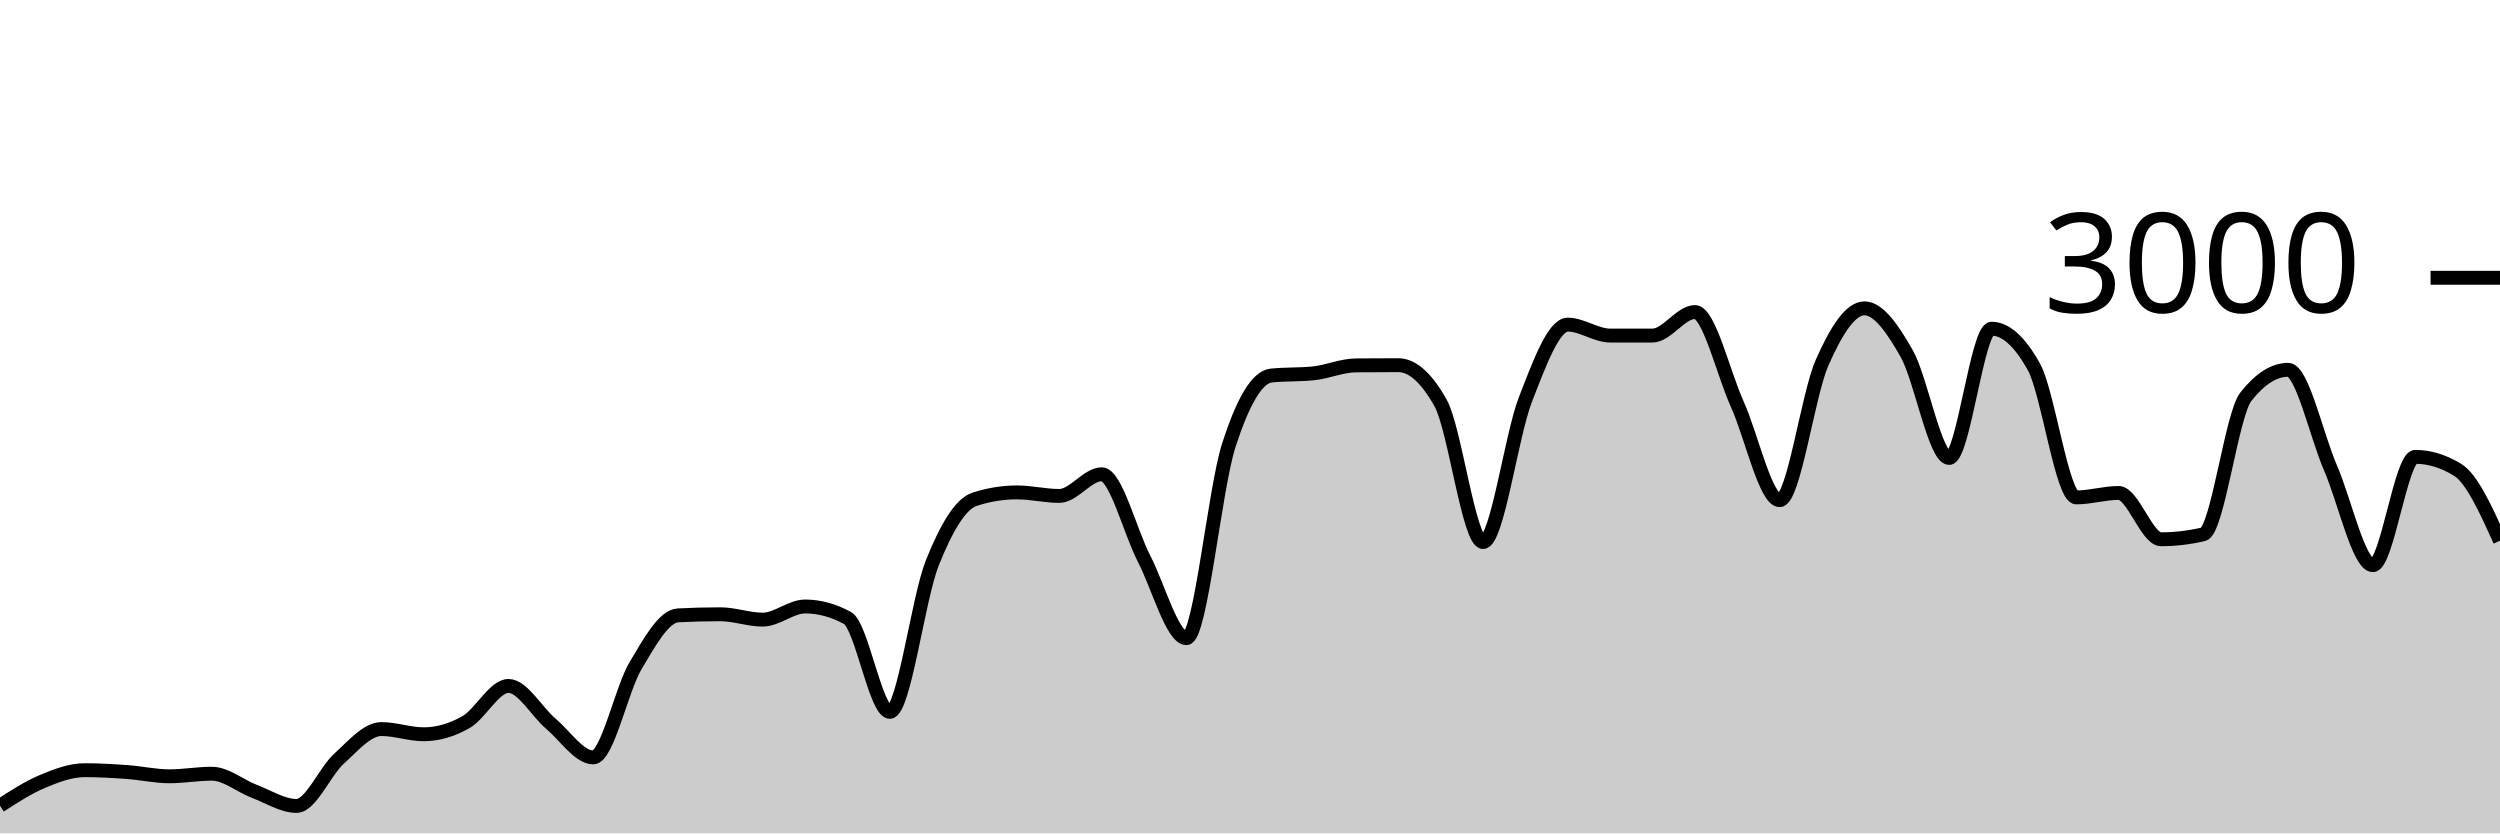
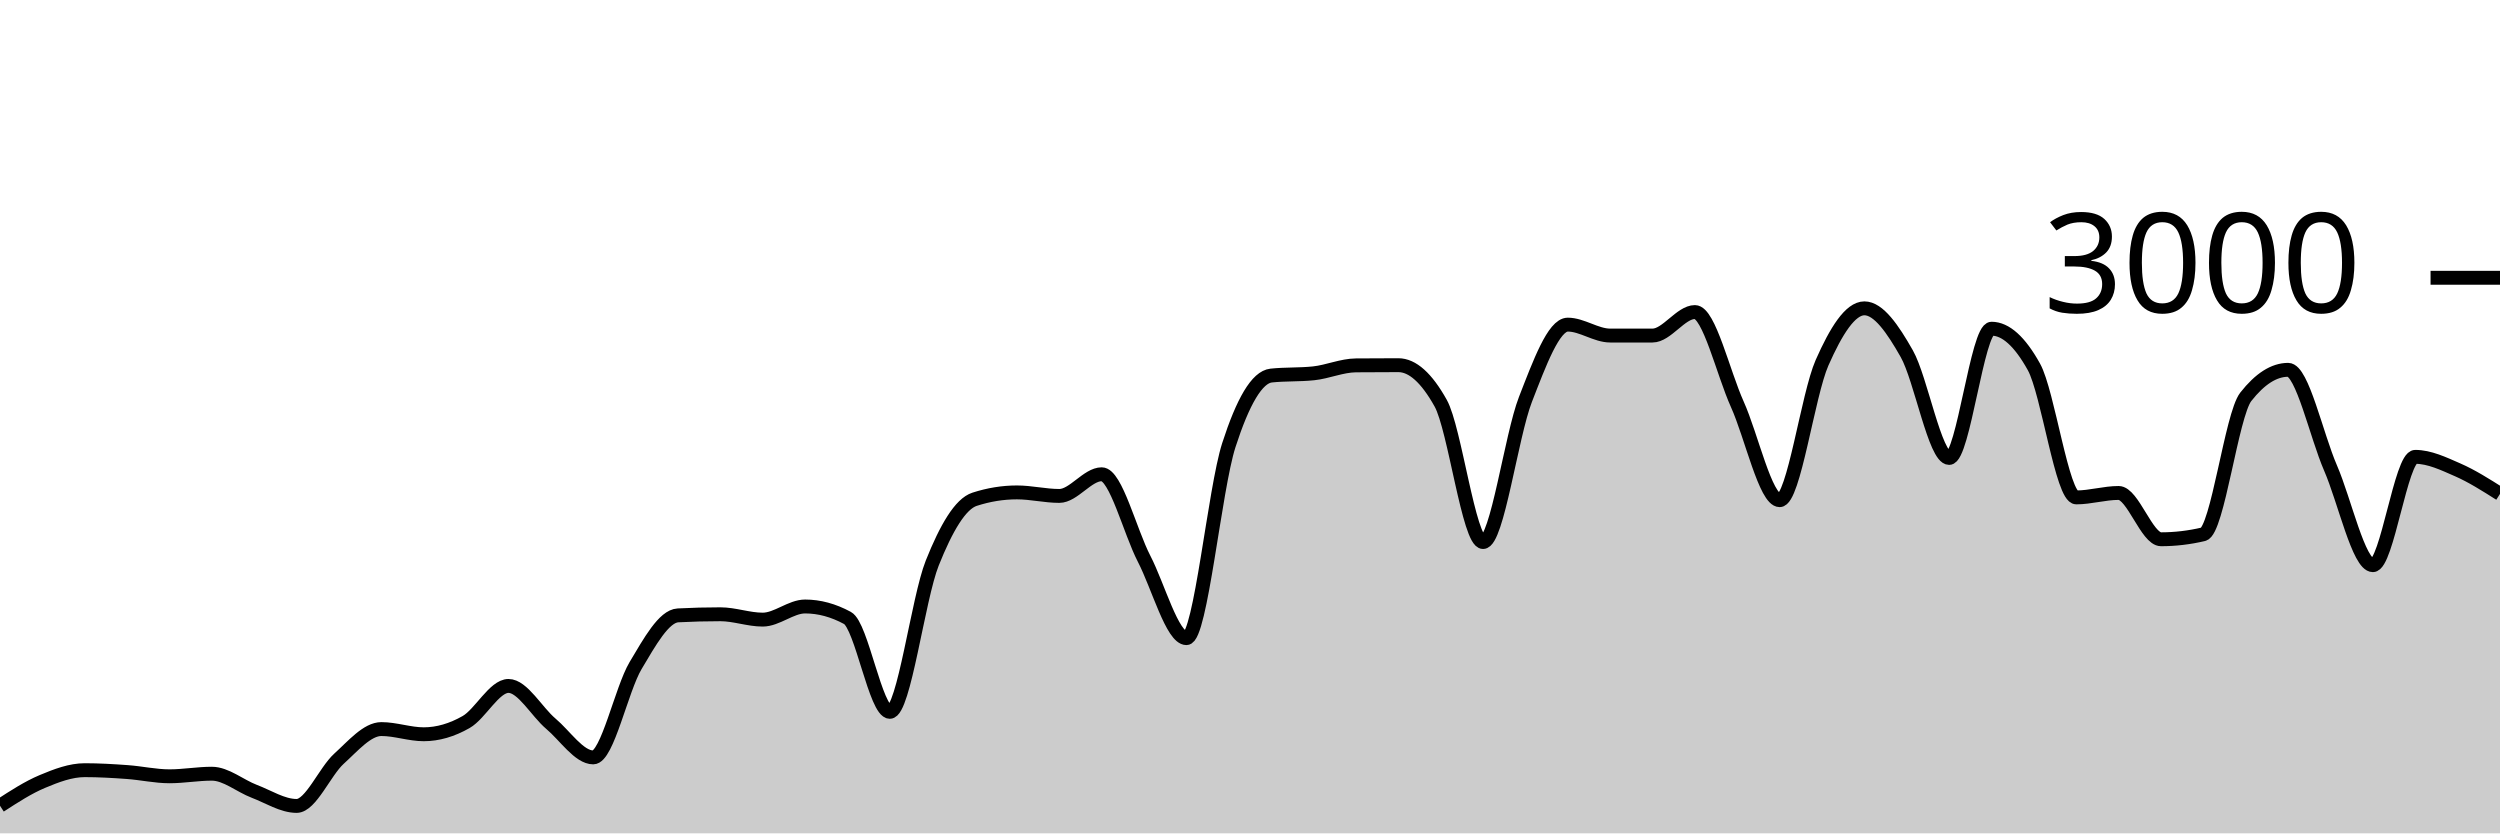
<svg xmlns="http://www.w3.org/2000/svg" viewBox="0 0 180 60">
  <g transform="translate(0,20)">
-     <path class="area" fill="rgba(0, 0, 0, 0.2)" d="M0,38.013C1.017,37.353,2.034,36.693,3.051,36.267C4.068,35.84,5.085,35.453,6.102,35.453C7.119,35.453,8.136,35.513,9.153,35.587C10.169,35.66,11.186,35.893,12.203,35.893C13.22,35.893,14.237,35.707,15.254,35.707C16.271,35.707,17.288,36.587,18.305,36.973C19.322,37.36,20.339,38.027,21.356,38.027C22.373,38.027,23.39,35.549,24.407,34.627C25.424,33.704,26.441,32.493,27.458,32.493C28.475,32.493,29.492,32.867,30.508,32.867C31.525,32.867,32.542,32.567,33.559,31.987C34.576,31.407,35.593,29.387,36.61,29.387C37.627,29.387,38.644,31.249,39.661,32.107C40.678,32.964,41.695,34.533,42.712,34.533C43.729,34.533,44.746,29.624,45.763,27.92C46.78,26.216,47.797,24.36,48.814,24.307C49.831,24.253,50.847,24.227,51.864,24.227C52.881,24.227,53.898,24.613,54.915,24.613C55.932,24.613,56.949,23.667,57.966,23.667C58.983,23.667,60,23.942,61.017,24.493C62.034,25.044,63.051,31.253,64.068,31.253C65.085,31.253,66.102,23.098,67.119,20.547C68.136,17.996,69.153,16.276,70.169,15.947C71.186,15.618,72.203,15.453,73.22,15.453C74.237,15.453,75.254,15.707,76.271,15.707C77.288,15.707,78.305,14.147,79.322,14.147C80.339,14.147,81.356,18.26,82.373,20.227C83.39,22.193,84.407,25.947,85.424,25.947C86.441,25.947,87.458,15.204,88.475,12.053C89.492,8.902,90.508,7.147,91.525,7.04C92.542,6.933,93.559,6.987,94.576,6.88C95.593,6.773,96.61,6.316,97.627,6.307C98.644,6.298,99.661,6.293,100.678,6.293C101.695,6.293,102.712,7.204,103.729,9.027C104.746,10.849,105.763,19.027,106.78,19.027C107.797,19.027,108.814,11.369,109.831,8.76C110.847,6.151,111.864,3.373,112.881,3.373C113.898,3.373,114.915,4.16,115.932,4.16C116.949,4.16,117.966,4.16,118.983,4.16C120,4.16,121.017,2.467,122.034,2.467C123.051,2.467,124.068,6.849,125.085,9.107C126.102,11.364,127.119,16.013,128.136,16.013C129.153,16.013,130.169,8.422,131.186,6.12C132.203,3.818,133.22,2.2,134.237,2.2C135.254,2.2,136.271,3.671,137.288,5.467C138.305,7.262,139.322,12.973,140.339,12.973C141.356,12.973,142.373,3.667,143.39,3.667C144.407,3.667,145.424,4.582,146.441,6.413C147.458,8.244,148.475,15.813,149.492,15.813C150.508,15.813,151.525,15.493,152.542,15.493C153.559,15.493,154.576,18.827,155.593,18.827C156.61,18.827,157.627,18.707,158.644,18.467C159.661,18.227,160.678,9.871,161.695,8.573C162.712,7.276,163.729,6.627,164.746,6.627C165.763,6.627,166.78,11.349,167.797,13.693C168.814,16.038,169.831,20.693,170.847,20.693C171.864,20.693,172.881,12.893,173.898,12.893C174.915,12.893,175.932,13.204,176.949,13.827C177.966,14.449,178.983,16.691,180,18.933L180,40C178.983,40,177.966,40,176.949,40C175.932,40,174.915,40,173.898,40C172.881,40,171.864,40,170.847,40C169.831,40,168.814,40,167.797,40C166.78,40,165.763,40,164.746,40C163.729,40,162.712,40,161.695,40C160.678,40,159.661,40,158.644,40C157.627,40,156.61,40,155.593,40C154.576,40,153.559,40,152.542,40C151.525,40,150.508,40,149.492,40C148.475,40,147.458,40,146.441,40C145.424,40,144.407,40,143.39,40C142.373,40,141.356,40,140.339,40C139.322,40,138.305,40,137.288,40C136.271,40,135.254,40,134.237,40C133.22,40,132.203,40,131.186,40C130.169,40,129.153,40,128.136,40C127.119,40,126.102,40,125.085,40C124.068,40,123.051,40,122.034,40C121.017,40,120,40,118.983,40C117.966,40,116.949,40,115.932,40C114.915,40,113.898,40,112.881,40C111.864,40,110.847,40,109.831,40C108.814,40,107.797,40,106.78,40C105.763,40,104.746,40,103.729,40C102.712,40,101.695,40,100.678,40C99.661,40,98.644,40,97.627,40C96.61,40,95.593,40,94.576,40C93.559,40,92.542,40,91.525,40C90.508,40,89.492,40,88.475,40C87.458,40,86.441,40,85.424,40C84.407,40,83.39,40,82.373,40C81.356,40,80.339,40,79.322,40C78.305,40,77.288,40,76.271,40C75.254,40,74.237,40,73.22,40C72.203,40,71.186,40,70.169,40C69.153,40,68.136,40,67.119,40C66.102,40,65.085,40,64.068,40C63.051,40,62.034,40,61.017,40C60,40,58.983,40,57.966,40C56.949,40,55.932,40,54.915,40C53.898,40,52.881,40,51.864,40C50.847,40,49.831,40,48.814,40C47.797,40,46.78,40,45.763,40C44.746,40,43.729,40,42.712,40C41.695,40,40.678,40,39.661,40C38.644,40,37.627,40,36.61,40C35.593,40,34.576,40,33.559,40C32.542,40,31.525,40,30.508,40C29.492,40,28.475,40,27.458,40C26.441,40,25.424,40,24.407,40C23.39,40,22.373,40,21.356,40C20.339,40,19.322,40,18.305,40C17.288,40,16.271,40,15.254,40C14.237,40,13.22,40,12.203,40C11.186,40,10.169,40,9.153,40C8.136,40,7.119,40,6.102,40C5.085,40,4.068,40,3.051,40C2.034,40,1.017,40,0,40Z" />
-     <path class="line" stroke="black" fill="none" d="M0,38.013C1.017,37.353,2.034,36.693,3.051,36.267C4.068,35.84,5.085,35.453,6.102,35.453C7.119,35.453,8.136,35.513,9.153,35.587C10.169,35.66,11.186,35.893,12.203,35.893C13.22,35.893,14.237,35.707,15.254,35.707C16.271,35.707,17.288,36.587,18.305,36.973C19.322,37.36,20.339,38.027,21.356,38.027C22.373,38.027,23.39,35.549,24.407,34.627C25.424,33.704,26.441,32.493,27.458,32.493C28.475,32.493,29.492,32.867,30.508,32.867C31.525,32.867,32.542,32.567,33.559,31.987C34.576,31.407,35.593,29.387,36.61,29.387C37.627,29.387,38.644,31.249,39.661,32.107C40.678,32.964,41.695,34.533,42.712,34.533C43.729,34.533,44.746,29.624,45.763,27.92C46.78,26.216,47.797,24.36,48.814,24.307C49.831,24.253,50.847,24.227,51.864,24.227C52.881,24.227,53.898,24.613,54.915,24.613C55.932,24.613,56.949,23.667,57.966,23.667C58.983,23.667,60,23.942,61.017,24.493C62.034,25.044,63.051,31.253,64.068,31.253C65.085,31.253,66.102,23.098,67.119,20.547C68.136,17.996,69.153,16.276,70.169,15.947C71.186,15.618,72.203,15.453,73.22,15.453C74.237,15.453,75.254,15.707,76.271,15.707C77.288,15.707,78.305,14.147,79.322,14.147C80.339,14.147,81.356,18.26,82.373,20.227C83.39,22.193,84.407,25.947,85.424,25.947C86.441,25.947,87.458,15.204,88.475,12.053C89.492,8.902,90.508,7.147,91.525,7.04C92.542,6.933,93.559,6.987,94.576,6.88C95.593,6.773,96.61,6.316,97.627,6.307C98.644,6.298,99.661,6.293,100.678,6.293C101.695,6.293,102.712,7.204,103.729,9.027C104.746,10.849,105.763,19.027,106.78,19.027C107.797,19.027,108.814,11.369,109.831,8.76C110.847,6.151,111.864,3.373,112.881,3.373C113.898,3.373,114.915,4.16,115.932,4.16C116.949,4.16,117.966,4.16,118.983,4.16C120,4.16,121.017,2.467,122.034,2.467C123.051,2.467,124.068,6.849,125.085,9.107C126.102,11.364,127.119,16.013,128.136,16.013C129.153,16.013,130.169,8.422,131.186,6.12C132.203,3.818,133.22,2.2,134.237,2.2C135.254,2.2,136.271,3.671,137.288,5.467C138.305,7.262,139.322,12.973,140.339,12.973C141.356,12.973,142.373,3.667,143.39,3.667C144.407,3.667,145.424,4.582,146.441,6.413C147.458,8.244,148.475,15.813,149.492,15.813C150.508,15.813,151.525,15.493,152.542,15.493C153.559,15.493,154.576,18.827,155.593,18.827C156.61,18.827,157.627,18.707,158.644,18.467C159.661,18.227,160.678,9.871,161.695,8.573C162.712,7.276,163.729,6.627,164.746,6.627C165.763,6.627,166.78,11.349,167.797,13.693C168.814,16.038,169.831,20.693,170.847,20.693C171.864,20.693,172.881,12.893,173.898,12.893C174.915,12.893,175.932,13.204,176.949,13.827C177.966,14.449,178.983,16.691,180,18.933" />
+     <path class="area" fill="rgba(0, 0, 0, 0.2)" d="M0,38.013C1.017,37.353,2.034,36.693,3.051,36.267C4.068,35.84,5.085,35.453,6.102,35.453C7.119,35.453,8.136,35.513,9.153,35.587C10.169,35.66,11.186,35.893,12.203,35.893C13.22,35.893,14.237,35.707,15.254,35.707C16.271,35.707,17.288,36.587,18.305,36.973C19.322,37.36,20.339,38.027,21.356,38.027C22.373,38.027,23.39,35.549,24.407,34.627C25.424,33.704,26.441,32.493,27.458,32.493C28.475,32.493,29.492,32.867,30.508,32.867C31.525,32.867,32.542,32.567,33.559,31.987C34.576,31.407,35.593,29.387,36.61,29.387C37.627,29.387,38.644,31.249,39.661,32.107C40.678,32.964,41.695,34.533,42.712,34.533C43.729,34.533,44.746,29.624,45.763,27.92C46.78,26.216,47.797,24.36,48.814,24.307C49.831,24.253,50.847,24.227,51.864,24.227C52.881,24.227,53.898,24.613,54.915,24.613C55.932,24.613,56.949,23.667,57.966,23.667C58.983,23.667,60,23.942,61.017,24.493C62.034,25.044,63.051,31.253,64.068,31.253C65.085,31.253,66.102,23.098,67.119,20.547C68.136,17.996,69.153,16.276,70.169,15.947C71.186,15.618,72.203,15.453,73.22,15.453C74.237,15.453,75.254,15.707,76.271,15.707C77.288,15.707,78.305,14.147,79.322,14.147C80.339,14.147,81.356,18.26,82.373,20.227C83.39,22.193,84.407,25.947,85.424,25.947C86.441,25.947,87.458,15.204,88.475,12.053C89.492,8.902,90.508,7.147,91.525,7.04C92.542,6.933,93.559,6.987,94.576,6.88C95.593,6.773,96.61,6.316,97.627,6.307C98.644,6.298,99.661,6.293,100.678,6.293C101.695,6.293,102.712,7.204,103.729,9.027C104.746,10.849,105.763,19.027,106.78,19.027C107.797,19.027,108.814,11.369,109.831,8.76C110.847,6.151,111.864,3.373,112.881,3.373C113.898,3.373,114.915,4.16,115.932,4.16C116.949,4.16,117.966,4.16,118.983,4.16C120,4.16,121.017,2.467,122.034,2.467C123.051,2.467,124.068,6.849,125.085,9.107C126.102,11.364,127.119,16.013,128.136,16.013C129.153,16.013,130.169,8.422,131.186,6.12C132.203,3.818,133.22,2.2,134.237,2.2C135.254,2.2,136.271,3.671,137.288,5.467C138.305,7.262,139.322,12.973,140.339,12.973C141.356,12.973,142.373,3.667,143.39,3.667C144.407,3.667,145.424,4.582,146.441,6.413C147.458,8.244,148.475,15.813,149.492,15.813C150.508,15.813,151.525,15.493,152.542,15.493C153.559,15.493,154.576,18.827,155.593,18.827C156.61,18.827,157.627,18.707,158.644,18.467C159.661,18.227,160.678,9.871,161.695,8.573C162.712,7.276,163.729,6.627,164.746,6.627C165.763,6.627,166.78,11.349,167.797,13.693C168.814,16.038,169.831,20.693,170.847,20.693C171.864,20.693,172.881,12.893,173.898,12.893C174.915,12.893,175.932,13.382,176.949,13.827C177.966,14.271,178.983,14.916,180,15.56L180,40C178.983,40,177.966,40,176.949,40C175.932,40,174.915,40,173.898,40C172.881,40,171.864,40,170.847,40C169.831,40,168.814,40,167.797,40C166.78,40,165.763,40,164.746,40C163.729,40,162.712,40,161.695,40C160.678,40,159.661,40,158.644,40C157.627,40,156.61,40,155.593,40C154.576,40,153.559,40,152.542,40C151.525,40,150.508,40,149.492,40C148.475,40,147.458,40,146.441,40C145.424,40,144.407,40,143.39,40C142.373,40,141.356,40,140.339,40C139.322,40,138.305,40,137.288,40C136.271,40,135.254,40,134.237,40C133.22,40,132.203,40,131.186,40C130.169,40,129.153,40,128.136,40C127.119,40,126.102,40,125.085,40C124.068,40,123.051,40,122.034,40C121.017,40,120,40,118.983,40C117.966,40,116.949,40,115.932,40C114.915,40,113.898,40,112.881,40C111.864,40,110.847,40,109.831,40C108.814,40,107.797,40,106.78,40C105.763,40,104.746,40,103.729,40C102.712,40,101.695,40,100.678,40C99.661,40,98.644,40,97.627,40C96.61,40,95.593,40,94.576,40C93.559,40,92.542,40,91.525,40C90.508,40,89.492,40,88.475,40C87.458,40,86.441,40,85.424,40C84.407,40,83.39,40,82.373,40C81.356,40,80.339,40,79.322,40C78.305,40,77.288,40,76.271,40C75.254,40,74.237,40,73.22,40C72.203,40,71.186,40,70.169,40C69.153,40,68.136,40,67.119,40C66.102,40,65.085,40,64.068,40C63.051,40,62.034,40,61.017,40C60,40,58.983,40,57.966,40C56.949,40,55.932,40,54.915,40C53.898,40,52.881,40,51.864,40C50.847,40,49.831,40,48.814,40C47.797,40,46.78,40,45.763,40C44.746,40,43.729,40,42.712,40C41.695,40,40.678,40,39.661,40C38.644,40,37.627,40,36.61,40C35.593,40,34.576,40,33.559,40C32.542,40,31.525,40,30.508,40C29.492,40,28.475,40,27.458,40C26.441,40,25.424,40,24.407,40C23.39,40,22.373,40,21.356,40C20.339,40,19.322,40,18.305,40C17.288,40,16.271,40,15.254,40C14.237,40,13.22,40,12.203,40C11.186,40,10.169,40,9.153,40C8.136,40,7.119,40,6.102,40C5.085,40,4.068,40,3.051,40C2.034,40,1.017,40,0,40Z" />
+     <path class="line" stroke="black" fill="none" d="M0,38.013C1.017,37.353,2.034,36.693,3.051,36.267C4.068,35.84,5.085,35.453,6.102,35.453C7.119,35.453,8.136,35.513,9.153,35.587C10.169,35.66,11.186,35.893,12.203,35.893C13.22,35.893,14.237,35.707,15.254,35.707C16.271,35.707,17.288,36.587,18.305,36.973C19.322,37.36,20.339,38.027,21.356,38.027C22.373,38.027,23.39,35.549,24.407,34.627C25.424,33.704,26.441,32.493,27.458,32.493C28.475,32.493,29.492,32.867,30.508,32.867C31.525,32.867,32.542,32.567,33.559,31.987C34.576,31.407,35.593,29.387,36.61,29.387C37.627,29.387,38.644,31.249,39.661,32.107C40.678,32.964,41.695,34.533,42.712,34.533C43.729,34.533,44.746,29.624,45.763,27.92C46.78,26.216,47.797,24.36,48.814,24.307C49.831,24.253,50.847,24.227,51.864,24.227C52.881,24.227,53.898,24.613,54.915,24.613C55.932,24.613,56.949,23.667,57.966,23.667C58.983,23.667,60,23.942,61.017,24.493C62.034,25.044,63.051,31.253,64.068,31.253C65.085,31.253,66.102,23.098,67.119,20.547C68.136,17.996,69.153,16.276,70.169,15.947C71.186,15.618,72.203,15.453,73.22,15.453C74.237,15.453,75.254,15.707,76.271,15.707C77.288,15.707,78.305,14.147,79.322,14.147C80.339,14.147,81.356,18.26,82.373,20.227C83.39,22.193,84.407,25.947,85.424,25.947C86.441,25.947,87.458,15.204,88.475,12.053C89.492,8.902,90.508,7.147,91.525,7.04C92.542,6.933,93.559,6.987,94.576,6.88C95.593,6.773,96.61,6.316,97.627,6.307C98.644,6.298,99.661,6.293,100.678,6.293C101.695,6.293,102.712,7.204,103.729,9.027C104.746,10.849,105.763,19.027,106.78,19.027C107.797,19.027,108.814,11.369,109.831,8.76C110.847,6.151,111.864,3.373,112.881,3.373C113.898,3.373,114.915,4.16,115.932,4.16C116.949,4.16,117.966,4.16,118.983,4.16C120,4.16,121.017,2.467,122.034,2.467C123.051,2.467,124.068,6.849,125.085,9.107C126.102,11.364,127.119,16.013,128.136,16.013C129.153,16.013,130.169,8.422,131.186,6.12C132.203,3.818,133.22,2.2,134.237,2.2C135.254,2.2,136.271,3.671,137.288,5.467C138.305,7.262,139.322,12.973,140.339,12.973C141.356,12.973,142.373,3.667,143.39,3.667C144.407,3.667,145.424,4.582,146.441,6.413C147.458,8.244,148.475,15.813,149.492,15.813C150.508,15.813,151.525,15.493,152.542,15.493C153.559,15.493,154.576,18.827,155.593,18.827C156.61,18.827,157.627,18.707,158.644,18.467C159.661,18.227,160.678,9.871,161.695,8.573C162.712,7.276,163.729,6.627,164.746,6.627C165.763,6.627,166.78,11.349,167.797,13.693C168.814,16.038,169.831,20.693,170.847,20.693C171.864,20.693,172.881,12.893,173.898,12.893C174.915,12.893,175.932,13.382,176.949,13.827C177.966,14.271,178.983,14.916,180,15.56" />
    <path class="axis-ceiling" stroke-width="1" stroke="black" fill="none" d="M175,0L180,0" />
    <text class="axis-ceiling-label" font-family="sans-serif" text-anchor="end" font-size="10px" x="170" y="2.5">3000</text>
  </g>
</svg>
